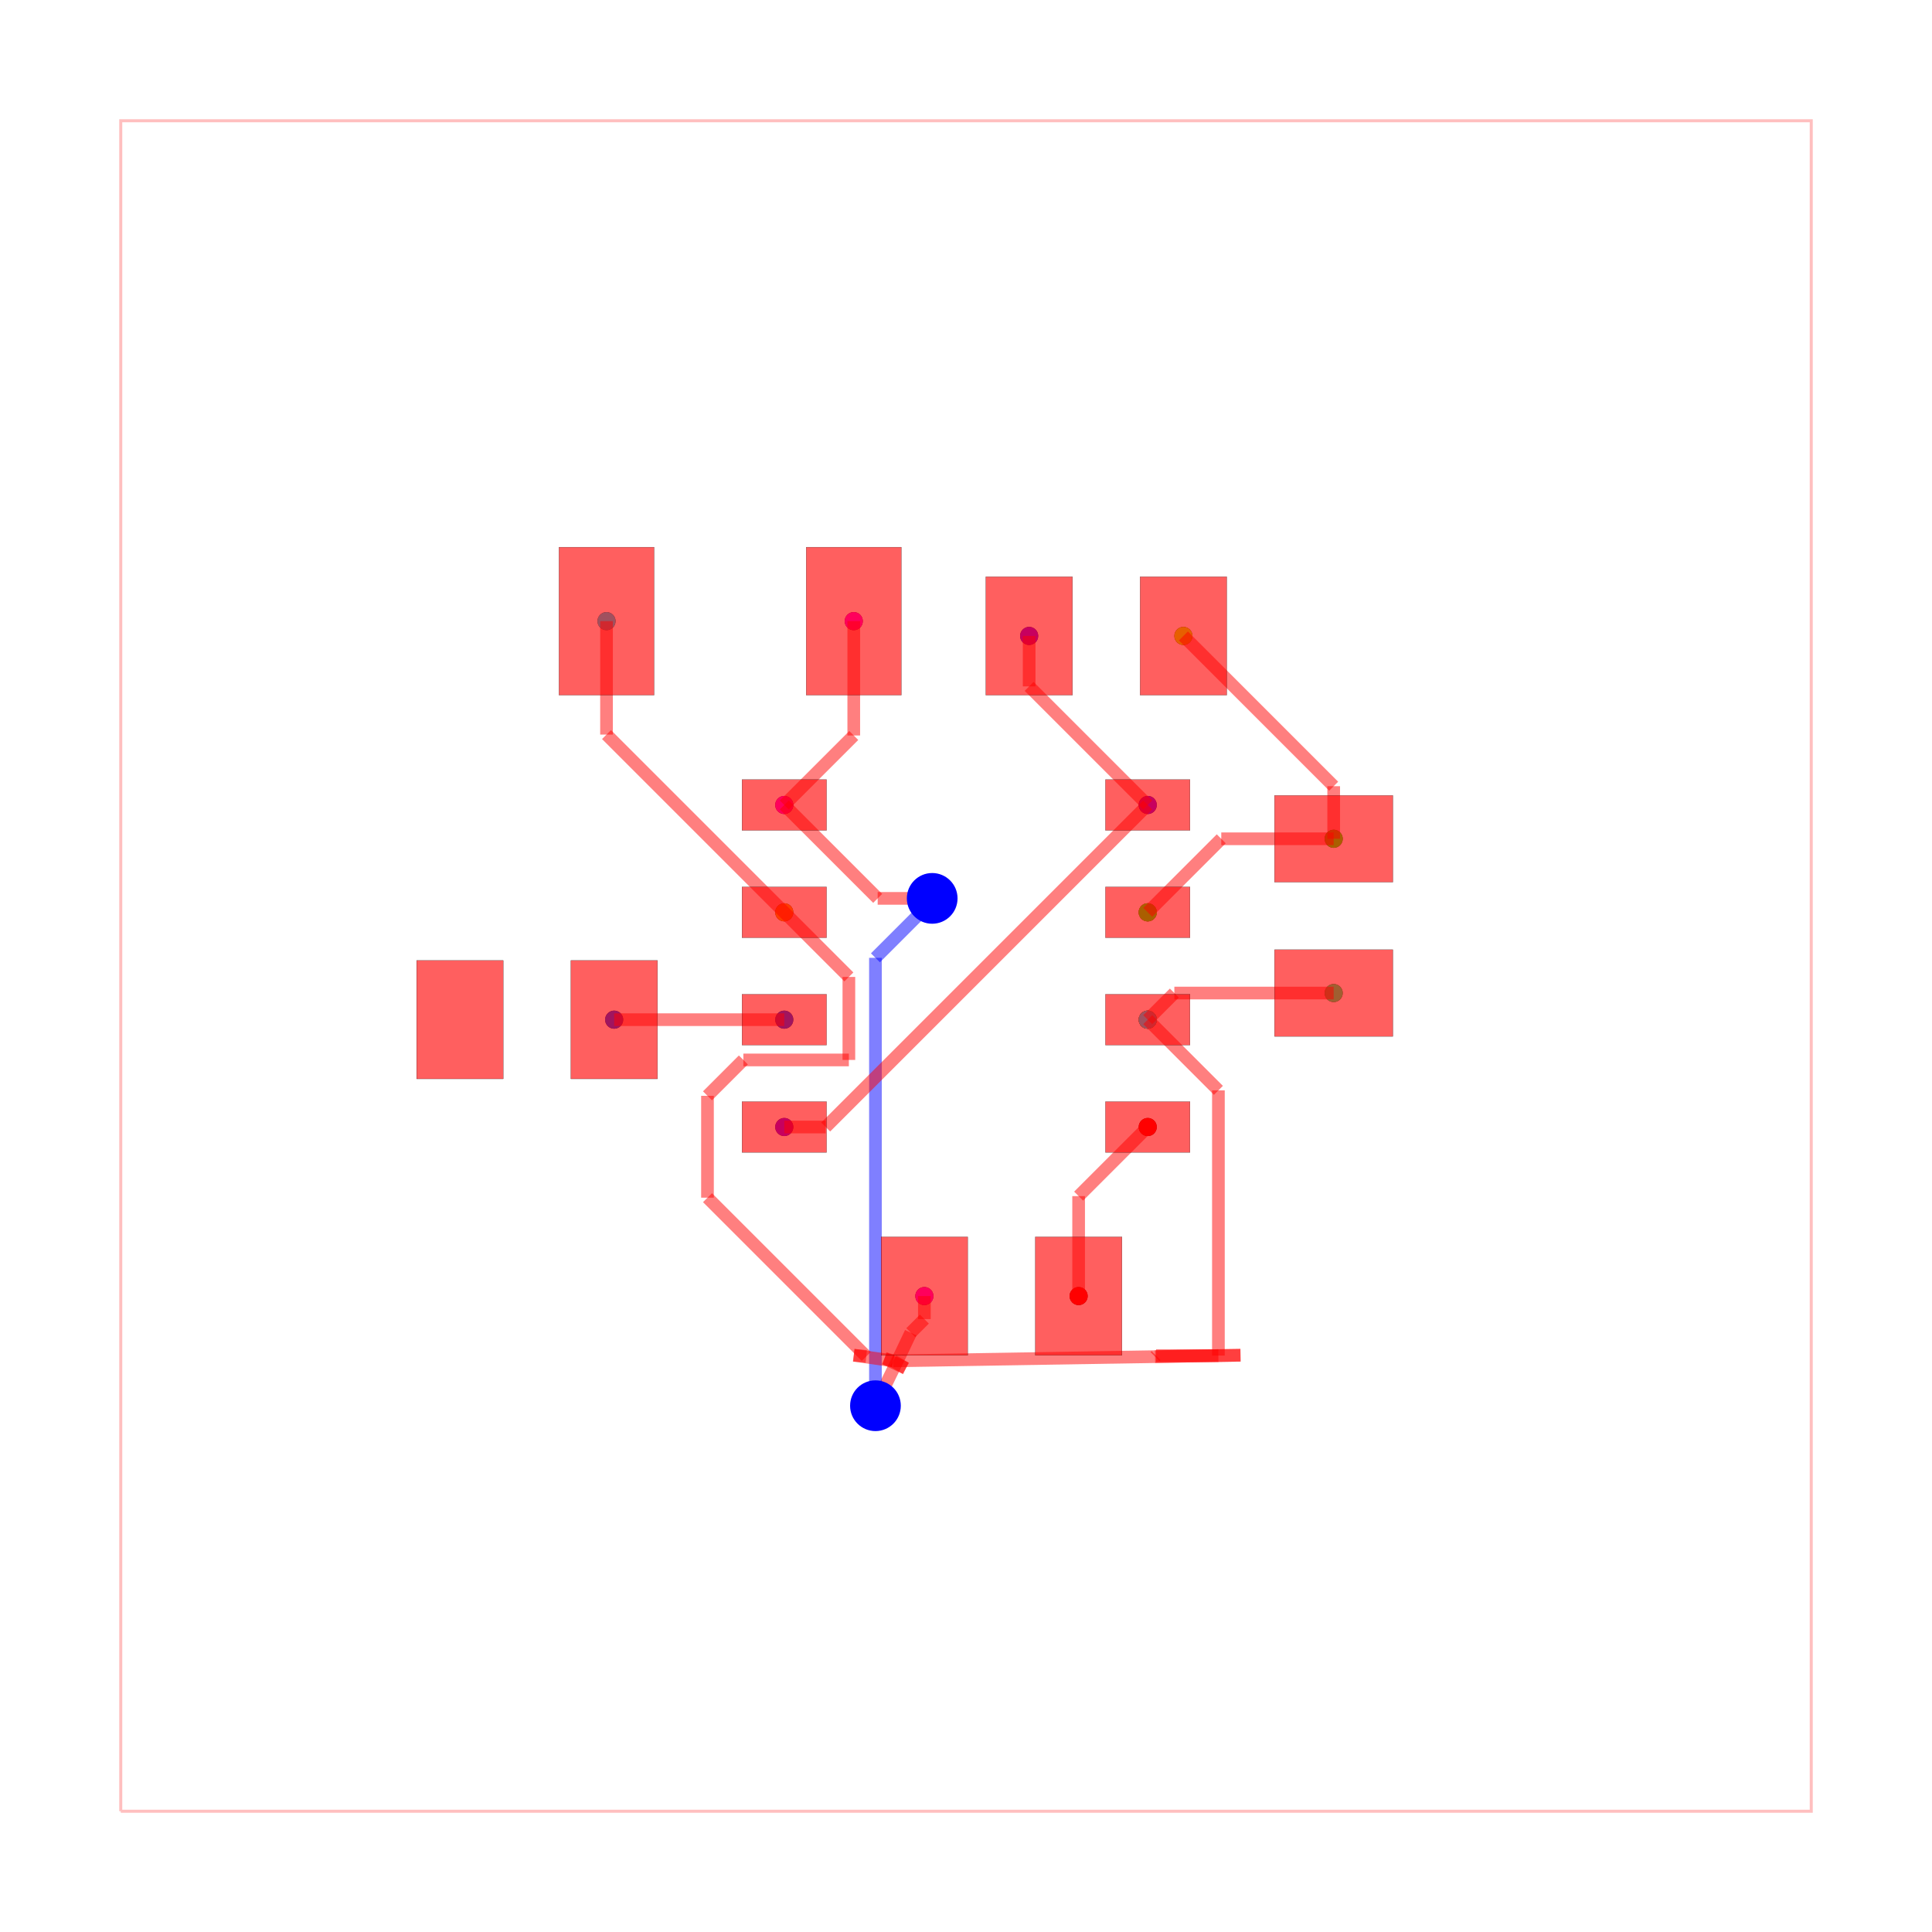
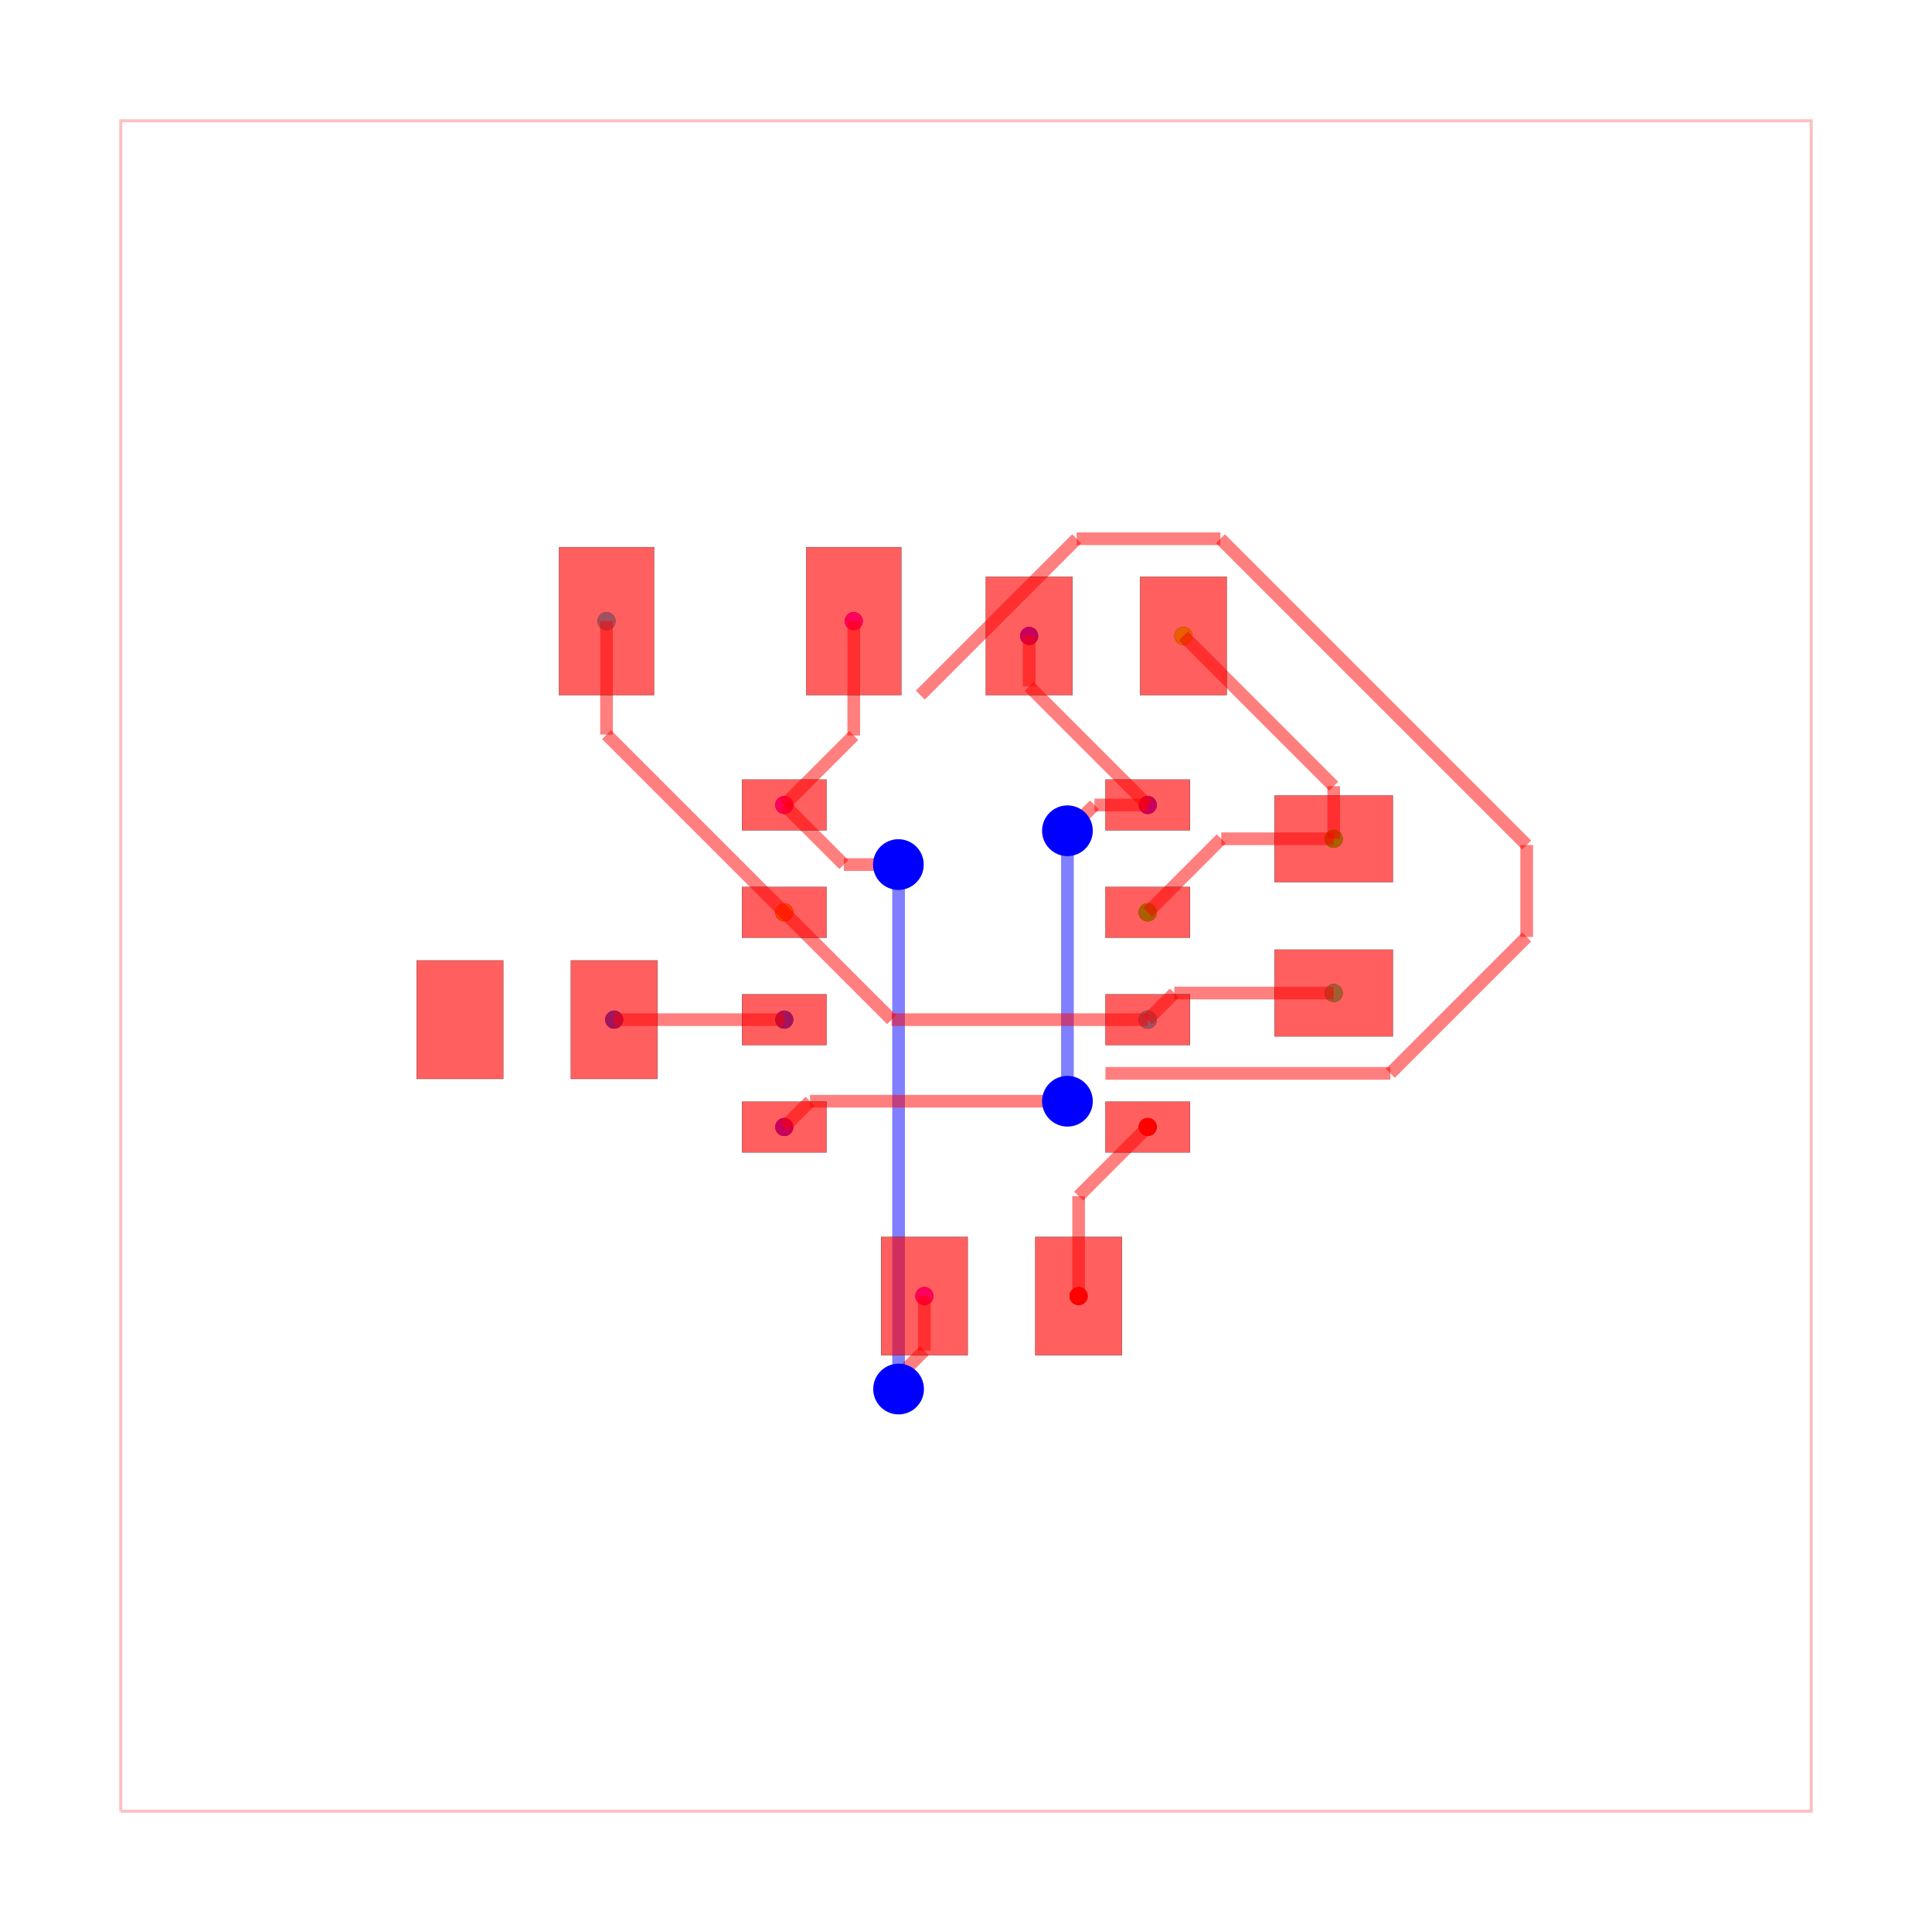
<svg xmlns="http://www.w3.org/2000/svg" width="640" height="640" viewBox="0 0 640 640">
  <rect width="100%" height="100%" fill="white" />
  <g>
    <circle data-type="point" data-label="source_trace_3 pcb_port_4" data-x="2.15" data-y="-1.905" cx="380.2" cy="373.34" r="3" fill="black" />
  </g>
  <g>
    <circle data-type="point" data-label="source_trace_3 pcb_port_14" data-x="1.332455957700033" data-y="-3.9050000000000002" cx="357.309" cy="429.34" r="3" fill="black" />
  </g>
  <g>
    <circle data-type="point" data-label="source_trace_5 pcb_port_5" data-x="2.15" data-y="-0.635" cx="380.2" cy="337.78" r="3" fill="black" />
  </g>
  <g>
    <circle data-type="point" data-label="source_trace_5 pcb_port_1" data-x="-2.15" data-y="0.635" cx="259.8" cy="302.22" r="3" fill="black" />
  </g>
  <g>
    <circle data-type="point" data-label="source_trace_7 pcb_port_9" data-x="2.5720976920476617" data-y="3.9050000000000002" cx="392.019" cy="210.66" r="3" fill="black" />
  </g>
  <g>
    <circle data-type="point" data-label="source_trace_7 pcb_port_6" data-x="2.15" data-y="0.635" cx="380.2" cy="302.22" r="3" fill="black" />
  </g>
  <g>
    <circle data-type="point" data-label="source_trace_8 pcb_port_6" data-x="2.15" data-y="0.635" cx="380.2" cy="302.22" r="3" fill="black" />
  </g>
  <g>
    <circle data-type="point" data-label="source_trace_8 pcb_port_10" data-x="4.35" data-y="1.5050000000000003" cx="441.8" cy="277.86" r="3" fill="black" />
  </g>
  <g>
    <circle data-type="point" data-label="source_trace_9 pcb_port_11" data-x="4.35" data-y="-0.31999999999999973" cx="441.8" cy="328.96" r="3" fill="black" />
  </g>
  <g>
    <circle data-type="point" data-label="source_trace_9 pcb_port_5" data-x="2.15" data-y="-0.635" cx="380.2" cy="337.78" r="3" fill="black" />
  </g>
  <g>
    <circle data-type="point" data-label="source_trace_10 pcb_port_5" data-x="2.15" data-y="-0.635" cx="380.2" cy="337.78" r="3" fill="black" />
  </g>
  <g>
    <circle data-type="point" data-label="source_trace_10 pcb_port_12" data-x="-4.252902307952339" data-y="4.08" cx="200.919" cy="205.76" r="3" fill="black" />
  </g>
  <g>
    <circle data-type="point" data-label="source_trace_12 pcb_port_2" data-x="-2.15" data-y="-0.635" cx="259.8" cy="337.78" r="3" fill="black" />
  </g>
  <g>
    <circle data-type="point" data-label="source_trace_12 pcb_port_16" data-x="-4.1625000000000005" data-y="-0.6350000000000003" cx="203.45" cy="337.78" r="3" fill="black" />
  </g>
  <g>
    <circle data-type="point" data-label="source_net_0 pcb_port_3" data-x="-2.15" data-y="-1.905" cx="259.8" cy="373.34" r="3" fill="black" />
  </g>
  <g>
    <circle data-type="point" data-label="source_net_0 pcb_port_8" data-x="0.7470976920476616" data-y="3.9050000000000002" cx="340.919" cy="210.66" r="3" fill="black" />
  </g>
  <g>
    <circle data-type="point" data-label="source_net_0 pcb_port_7" data-x="2.15" data-y="1.905" cx="380.2" cy="266.66" r="3" fill="black" />
  </g>
  <g>
    <circle data-type="point" data-label="source_net_1 pcb_port_0" data-x="-2.15" data-y="1.905" cx="259.8" cy="266.66" r="3" fill="black" />
  </g>
  <g>
    <circle data-type="point" data-label="source_net_1 pcb_port_13" data-x="-1.327902307952339" data-y="4.08" cx="282.819" cy="205.76" r="3" fill="black" />
  </g>
  <g>
    <circle data-type="point" data-label="source_net_1 pcb_port_15" data-x="-0.49254404229996707" data-y="-3.9050000000000002" cx="306.209" cy="429.34" r="3" fill="black" />
  </g>
  <g>
    <circle data-type="point" data-label="source_trace_3 (top)" data-x="2.15" data-y="-1.905" cx="380.2" cy="373.34" r="3" fill="hsl(0, 100%, 50%)" />
  </g>
  <g>
    <circle data-type="point" data-label="source_trace_3 (top)" data-x="1.332455957700033" data-y="-3.9050000000000002" cx="357.309" cy="429.34" r="3" fill="hsl(0, 100%, 50%)" />
  </g>
  <g>
    <circle data-type="point" data-label="source_trace_5 (top)" data-x="2.15" data-y="-0.635" cx="380.2" cy="337.78" r="3" fill="hsl(37.778, 100%, 50%)" />
  </g>
  <g>
    <circle data-type="point" data-label="source_trace_5 (top)" data-x="-2.15" data-y="0.635" cx="259.8" cy="302.22" r="3" fill="hsl(37.778, 100%, 50%)" />
  </g>
  <g>
    <circle data-type="point" data-label="source_trace_7 (top)" data-x="2.5720976920476617" data-y="3.9050000000000002" cx="392.019" cy="210.66" r="3" fill="hsl(75.556, 100%, 50%)" />
  </g>
  <g>
    <circle data-type="point" data-label="source_trace_7 (top)" data-x="2.15" data-y="0.635" cx="380.2" cy="302.22" r="3" fill="hsl(75.556, 100%, 50%)" />
  </g>
  <g>
    <circle data-type="point" data-label="source_trace_8 (top)" data-x="2.15" data-y="0.635" cx="380.2" cy="302.22" r="3" fill="hsl(113.333, 100%, 50%)" />
  </g>
  <g>
    <circle data-type="point" data-label="source_trace_8 (top)" data-x="4.35" data-y="1.5050000000000003" cx="441.8" cy="277.86" r="3" fill="hsl(113.333, 100%, 50%)" />
  </g>
  <g>
    <circle data-type="point" data-label="source_trace_9 (top)" data-x="4.35" data-y="-0.31999999999999973" cx="441.8" cy="328.96" r="3" fill="hsl(151.111, 100%, 50%)" />
  </g>
  <g>
    <circle data-type="point" data-label="source_trace_9 (top)" data-x="2.15" data-y="-0.635" cx="380.2" cy="337.78" r="3" fill="hsl(151.111, 100%, 50%)" />
  </g>
  <g>
    <circle data-type="point" data-label="source_trace_10 (top)" data-x="2.15" data-y="-0.635" cx="380.2" cy="337.78" r="3" fill="hsl(188.889, 100%, 50%)" />
  </g>
  <g>
    <circle data-type="point" data-label="source_trace_10 (top)" data-x="-4.252902307952339" data-y="4.08" cx="200.919" cy="205.76" r="3" fill="hsl(188.889, 100%, 50%)" />
  </g>
  <g>
    <circle data-type="point" data-label="source_trace_12 (top)" data-x="-2.15" data-y="-0.635" cx="259.8" cy="337.78" r="3" fill="hsl(226.667, 100%, 50%)" />
  </g>
  <g>
    <circle data-type="point" data-label="source_trace_12 (top)" data-x="-4.1625000000000005" data-y="-0.6350000000000003" cx="203.45" cy="337.78" r="3" fill="hsl(226.667, 100%, 50%)" />
  </g>
  <g>
    <circle data-type="point" data-label="source_net_0 (top)" data-x="-2.15" data-y="-1.905" cx="259.8" cy="373.34" r="3" fill="hsl(264.444, 100%, 50%)" />
  </g>
  <g>
    <circle data-type="point" data-label="source_net_0 (top)" data-x="0.7470976920476616" data-y="3.9050000000000002" cx="340.919" cy="210.66" r="3" fill="hsl(264.444, 100%, 50%)" />
  </g>
  <g>
    <circle data-type="point" data-label="source_net_0 (top)" data-x="2.15" data-y="1.905" cx="380.2" cy="266.66" r="3" fill="hsl(264.444, 100%, 50%)" />
  </g>
  <g>
    <circle data-type="point" data-label="source_net_1 (top)" data-x="-2.15" data-y="1.905" cx="259.8" cy="266.66" r="3" fill="hsl(302.222, 100%, 50%)" />
  </g>
  <g>
    <circle data-type="point" data-label="source_net_1 (top)" data-x="-1.327902307952339" data-y="4.08" cx="282.819" cy="205.76" r="3" fill="hsl(302.222, 100%, 50%)" />
  </g>
  <g>
    <circle data-type="point" data-label="source_net_1 (top)" data-x="-0.49254404229996707" data-y="-3.9050000000000002" cx="306.209" cy="429.34" r="3" fill="hsl(302.222, 100%, 50%)" />
  </g>
  <g>
    <polyline data-points="-10,-10 10,-10 10,10 -10,10 -10,-10" data-type="line" data-label="" points="40,600 600,600 600,40 40,40 40,600" fill="none" stroke="rgba(255,0,0,0.25)" stroke-width="1px" />
  </g>
  <g>
    <polyline data-points="-1.327902307952339,4.08 -1.327902307952339,2.7270976920476606" data-type="line" data-label="" points="282.819,205.76 282.819,243.641" fill="none" stroke="rgba(255,0,0,0.5)" stroke-width="4.2" />
  </g>
  <g>
    <polyline data-points="-1.327902307952339,2.7270976920476606 -2.15,1.905" data-type="line" data-label="" points="282.819,243.641 259.8,266.66" fill="none" stroke="rgba(255,0,0,0.5)" stroke-width="4.2" />
  </g>
  <g>
-     <polyline data-points="-0.49254404229996707,-3.9050000000000002 -0.49254404229996707,-4.177550482200795" data-type="line" data-label="" points="306.209,429.34 306.209,436.971" fill="none" stroke="rgba(255,0,0,0.5)" stroke-width="4.2" />
-   </g>
-   <g>
-     <polyline data-points="-0.49254404229996707,-4.177550482200795 -0.6533152930698065,-4.338321732970634" data-type="line" data-label="" points="306.209,436.971 301.707,441.473" fill="none" stroke="rgba(255,0,0,0.5)" stroke-width="4.2" />
-   </g>
-   <g>
-     <polyline data-points="-0.6533152930698065,-4.338321732970634 -0.7800440422999669,-4.605" data-type="line" data-label="" points="301.707,441.473 298.159,448.94" fill="none" stroke="rgba(255,0,0,0.5)" stroke-width="4.2" />
-   </g>
-   <g>
-     <polyline data-points="-0.7800440422999669,-4.605 -1.0712720211499835,-5.202357462077775" data-type="line" data-label="" points="298.159,448.94 290.004,465.666" fill="none" stroke="rgba(255,0,0,0.5)" stroke-width="4.2" />
-   </g>
-   <g>
-     <polyline data-points="-1.0712720211499835,-5.202357462077775 -1.0712720211499835,0.09661979405530863" data-type="line" data-label="" points="290.004,465.666 290.004,317.295" fill="none" stroke="rgba(0,0,255,0.5)" stroke-width="4.2" />
-   </g>
-   <g>
-     <polyline data-points="-1.0712720211499835,0.09661979405530863 -0.40000000000000013,0.767891815205292" data-type="line" data-label="" points="290.004,317.295 308.8,298.499" fill="none" stroke="rgba(0,0,255,0.5)" stroke-width="4.2" />
-   </g>
-   <g>
-     <polyline data-points="-0.40000000000000013,0.767891815205292 -0.40000000000000013,0.8000000000000002" data-type="line" data-label="" points="308.8,298.499 308.8,297.6" fill="none" stroke="rgba(0,0,255,0.5)" stroke-width="4.2" />
-   </g>
-   <g>
-     <polyline data-points="-0.40000000000000013,0.8000000000000002 -1.045,0.8000000000000002" data-type="line" data-label="" points="308.8,297.6 290.74,297.6" fill="none" stroke="rgba(255,0,0,0.5)" stroke-width="4.2" />
-   </g>
-   <g>
-     <polyline data-points="-1.045,0.8000000000000002 -2.15,1.905" data-type="line" data-label="" points="290.74,297.6 259.8,266.66" fill="none" stroke="rgba(255,0,0,0.5)" stroke-width="4.2" />
+     <polyline data-points="-0.49254404229996707,-3.9050000000000002 -0.49254404229996707,-4.549843491354023" data-type="line" data-label="" points="306.209,429.34 306.209,447.396" fill="none" stroke="rgba(255,0,0,0.5)" stroke-width="4.2" />
+   </g>
+   <g>
+     <polyline data-points="-0.49254404229996707,-4.549843491354023 -0.743618066658378,-4.800917515712435" data-type="line" data-label="" points="306.209,447.396 299.179,454.426" fill="none" stroke="rgba(255,0,0,0.5)" stroke-width="4.2" />
+   </g>
+   <g>
+     <polyline data-points="-0.743618066658378,-4.800917515712435 -0.7975330317249754,-5.005000000000001" data-type="line" data-label="" points="299.179,454.426 297.669,460.14" fill="none" stroke="rgba(255,0,0,0.5)" stroke-width="4.2" />
+   </g>
+   <g>
+     <polyline data-points="-0.7975330317249754,-5.005000000000001 -0.7975330317249754,1.092229979127519" data-type="line" data-label="" points="297.669,460.14 297.669,289.418" fill="none" stroke="rgba(0,0,255,0.5)" stroke-width="4.2" />
+   </g>
+   <g>
+     <polyline data-points="-0.7975330317249754,1.092229979127519 -0.8,1.0946969474025436" data-type="line" data-label="" points="297.669,289.418 297.6,289.348" fill="none" stroke="rgba(0,0,255,0.5)" stroke-width="4.2" />
+   </g>
+   <g>
+     <polyline data-points="-0.8,1.0946969474025436 -0.8,1.1999999999999995" data-type="line" data-label="" points="297.6,289.348 297.6,286.4" fill="none" stroke="rgba(0,0,255,0.5)" stroke-width="4.2" />
+   </g>
+   <g>
+     <polyline data-points="-0.8,1.1999999999999995 -1.4449999999999994,1.1999999999999995" data-type="line" data-label="" points="297.6,286.4 279.54,286.4" fill="none" stroke="rgba(255,0,0,0.5)" stroke-width="4.2" />
+   </g>
+   <g>
+     <polyline data-points="-1.4449999999999994,1.1999999999999995 -2.15,1.905" data-type="line" data-label="" points="279.54,286.4 259.8,266.66" fill="none" stroke="rgba(255,0,0,0.5)" stroke-width="4.2" />
  </g>
  <g>
    <polyline data-points="0.7470976920476616,3.9050000000000002 0.7470976920476616,3.3079023079523386" data-type="line" data-label="" points="340.919,210.66 340.919,227.379" fill="none" stroke="rgba(255,0,0,0.5)" stroke-width="4.2" />
  </g>
  <g>
    <polyline data-points="0.7470976920476616,3.3079023079523386 2.15,1.905" data-type="line" data-label="" points="340.919,227.379 380.2,266.66" fill="none" stroke="rgba(255,0,0,0.5)" stroke-width="4.2" />
  </g>
  <g>
-     <polyline data-points="2.15,1.905 -1.6600000000000001,-1.905" data-type="line" data-label="" points="380.2,266.66 273.52,373.34" fill="none" stroke="rgba(255,0,0,0.5)" stroke-width="4.2" />
-   </g>
-   <g>
-     <polyline data-points="-1.6600000000000001,-1.905 -2.15,-1.905" data-type="line" data-label="" points="273.52,373.34 259.8,373.34" fill="none" stroke="rgba(255,0,0,0.5)" stroke-width="4.2" />
+     <polyline data-points="1.65,-1.27 5.019966890937869,-1.27" data-type="line" data-label="" points="366.2,355.56 460.559,355.56" fill="none" stroke="rgba(255,0,0,0.5)" stroke-width="4.2" />
+   </g>
+   <g>
+     <polyline data-points="5.019966890937869,-1.27 6.633270613231282,0.3433037222934129" data-type="line" data-label="" points="460.559,355.56 505.732,310.387" fill="none" stroke="rgba(255,0,0,0.5)" stroke-width="4.2" />
+   </g>
+   <g>
+     <polyline data-points="6.633270613231282,0.3433037222934129 6.633270613231282,1.431711160657406" data-type="line" data-label="" points="505.732,310.387 505.732,279.912" fill="none" stroke="rgba(255,0,0,0.5)" stroke-width="4.2" />
+   </g>
+   <g>
+     <polyline data-points="6.633270613231282,1.431711160657406 3.0099817738886885,5.055" data-type="line" data-label="" points="505.732,279.912 404.279,178.46" fill="none" stroke="rgba(255,0,0,0.5)" stroke-width="4.2" />
+   </g>
+   <g>
+     <polyline data-points="3.0099817738886885,5.055 1.3095976920476606,5.055" data-type="line" data-label="" points="404.279,178.46 356.669,178.46" fill="none" stroke="rgba(255,0,0,0.5)" stroke-width="4.2" />
+   </g>
+   <g>
+     <polyline data-points="1.3095976920476606,5.055 -0.5404023079523391,3.205" data-type="line" data-label="" points="356.669,178.46 304.869,230.26" fill="none" stroke="rgba(255,0,0,0.5)" stroke-width="4.2" />
+   </g>
+   <g>
+     <polyline data-points="2.15,1.905 1.5197659986801002,1.905" data-type="line" data-label="" points="380.2,266.66 362.553,266.66" fill="none" stroke="rgba(255,0,0,0.5)" stroke-width="4.2" />
+   </g>
+   <g>
+     <polyline data-points="1.5197659986801002,1.905 1.2583694263513103,1.6436034276712101" data-type="line" data-label="" points="362.553,266.66 355.234,273.979" fill="none" stroke="rgba(255,0,0,0.5)" stroke-width="4.2" />
+   </g>
+   <g>
+     <polyline data-points="1.2583694263513103,1.6436034276712101 1.2,1.6" data-type="line" data-label="" points="355.234,273.979 353.6,275.2" fill="none" stroke="rgba(255,0,0,0.5)" stroke-width="4.2" />
+   </g>
+   <g>
+     <polyline data-points="1.2,1.6 1.2,-1.3990683011931544" data-type="line" data-label="" points="353.6,275.2 353.6,359.174" fill="none" stroke="rgba(0,0,255,0.5)" stroke-width="4.2" />
+   </g>
+   <g>
+     <polyline data-points="1.2,-1.3990683011931544 1.2,-1.3990683011931544" data-type="line" data-label="" points="353.6,359.174 353.6,359.174" fill="none" stroke="rgba(0,0,255,0.5)" stroke-width="4.2" />
+   </g>
+   <g>
+     <polyline data-points="1.2,-1.3990683011931544 1.2,-1.6" data-type="line" data-label="" points="353.6,359.174 353.6,364.8" fill="none" stroke="rgba(0,0,255,0.5)" stroke-width="4.2" />
+   </g>
+   <g>
+     <polyline data-points="1.2,-1.6 -1.845,-1.6" data-type="line" data-label="" points="353.6,364.8 268.34,364.8" fill="none" stroke="rgba(255,0,0,0.5)" stroke-width="4.2" />
+   </g>
+   <g>
+     <polyline data-points="-1.845,-1.6 -2.15,-1.905" data-type="line" data-label="" points="268.34,364.8 259.8,373.34" fill="none" stroke="rgba(255,0,0,0.5)" stroke-width="4.2" />
  </g>
  <g>
    <polyline data-points="-4.1625000000000005,-0.6350000000000003 -2.1500000000000004,-0.6350000000000003" data-type="line" data-label="" points="203.45,337.78 259.8,337.78" fill="none" stroke="rgba(255,0,0,0.5)" stroke-width="4.2" />
  </g>
  <g>
    <polyline data-points="-2.1500000000000004,-0.6350000000000003 -2.15,-0.635" data-type="line" data-label="" points="259.8,337.78 259.8,337.78" fill="none" stroke="rgba(255,0,0,0.5)" stroke-width="4.2" />
  </g>
  <g>
    <polyline data-points="4.35,1.5050000000000003 3.0200000000000005,1.5050000000000003" data-type="line" data-label="" points="441.8,277.86 404.56,277.86" fill="none" stroke="rgba(255,0,0,0.5)" stroke-width="4.2" />
  </g>
  <g>
    <polyline data-points="3.0200000000000005,1.5050000000000003 2.15,0.635" data-type="line" data-label="" points="404.56,277.86 380.2,302.22" fill="none" stroke="rgba(255,0,0,0.5)" stroke-width="4.2" />
  </g>
  <g>
    <polyline data-points="4.35,1.5050000000000003 4.35,2.1270976920476623" data-type="line" data-label="" points="441.8,277.86 441.8,260.441" fill="none" stroke="rgba(255,0,0,0.5)" stroke-width="4.2" />
  </g>
  <g>
    <polyline data-points="4.35,2.1270976920476623 2.5720976920476617,3.9050000000000002" data-type="line" data-label="" points="441.8,260.441 392.019,210.66" fill="none" stroke="rgba(255,0,0,0.5)" stroke-width="4.2" />
  </g>
  <g>
    <polyline data-points="4.35,-0.31999999999999973 2.4650000000000003,-0.31999999999999973" data-type="line" data-label="" points="441.8,328.96 389.02,328.96" fill="none" stroke="rgba(255,0,0,0.5)" stroke-width="4.2" />
  </g>
  <g>
    <polyline data-points="2.4650000000000003,-0.31999999999999973 2.15,-0.635" data-type="line" data-label="" points="389.02,328.96 380.2,337.78" fill="none" stroke="rgba(255,0,0,0.5)" stroke-width="4.2" />
  </g>
  <g>
    <polyline data-points="-4.252902307952339,4.08 -4.252902307952339,2.7379023079523392" data-type="line" data-label="" points="200.919,205.76 200.919,243.339" fill="none" stroke="rgba(255,0,0,0.5)" stroke-width="4.2" />
  </g>
  <g>
    <polyline data-points="-4.252902307952339,2.7379023079523392 -2.15,0.635" data-type="line" data-label="" points="200.919,243.339 259.8,302.22" fill="none" stroke="rgba(255,0,0,0.5)" stroke-width="4.2" />
  </g>
  <g>
-     <polyline data-points="2.15,-0.635 2.986201815515132,-1.4712018155151323" data-type="line" data-label="" points="380.2,337.78 403.614,361.194" fill="none" stroke="rgba(255,0,0,0.5)" stroke-width="4.2" />
-   </g>
-   <g>
-     <polyline data-points="2.986201815515132,-1.4712018155151323 2.986201815515132,-4.609228856839955" data-type="line" data-label="" points="403.614,361.194 403.614,449.058" fill="none" stroke="rgba(255,0,0,0.5)" stroke-width="4.2" />
-   </g>
-   <g>
-     <polyline data-points="2.986201815515132,-4.609228856839955 2.248778255529582,-4.609228856839955" data-type="line" data-label="" points="403.614,449.058 382.966,449.058" fill="none" stroke="rgba(255,0,0,0.5)" stroke-width="4.2" />
-   </g>
-   <g>
-     <polyline data-points="2.248778255529582,-4.609228856839955 2.2366464082516933,-4.621360704117844" data-type="line" data-label="" points="382.966,449.058 382.626,449.398" fill="none" stroke="rgba(255,0,0,0.5)" stroke-width="4.2" />
-   </g>
-   <g>
-     <polyline data-points="2.2366464082516933,-4.621360704117844 3.247477978850017,-4.605" data-type="line" data-label="" points="382.626,449.398 410.929,448.94" fill="none" stroke="rgba(255,0,0,0.5)" stroke-width="4.2" />
-   </g>
-   <g>
-     <polyline data-points="3.247477978850017,-4.605 -0.8635895476721527,-4.671539234988567" data-type="line" data-label="" points="410.929,448.94 295.819,450.803" fill="none" stroke="rgba(255,0,0,0.5)" stroke-width="4.2" />
-   </g>
-   <g>
-     <polyline data-points="-0.8635895476721527,-4.671539234988567 -0.9644760335210989,-4.64245156192457" data-type="line" data-label="" points="295.819,450.803 292.995,449.989" fill="none" stroke="rgba(255,0,0,0.5)" stroke-width="4.2" />
-   </g>
-   <g>
-     <polyline data-points="-0.9644760335210989,-4.64245156192457 -0.7114014777973321,-4.760324440656222" data-type="line" data-label="" points="292.995,449.989 300.081,453.289" fill="none" stroke="rgba(255,0,0,0.5)" stroke-width="4.2" />
-   </g>
-   <g>
-     <polyline data-points="-0.7114014777973321,-4.760324440656222 -0.8621391962239606,-4.6721089717089095" data-type="line" data-label="" points="300.081,453.289 295.86,450.819" fill="none" stroke="rgba(255,0,0,0.5)" stroke-width="4.2" />
-   </g>
-   <g>
-     <polyline data-points="-0.8621391962239606,-4.6721089717089095 -1.3275220211499836,-4.605" data-type="line" data-label="" points="295.86,450.819 282.829,448.94" fill="none" stroke="rgba(255,0,0,0.5)" stroke-width="4.2" />
-   </g>
-   <g>
-     <polyline data-points="-1.3275220211499836,-4.605 -1.1801255927152117,-4.61932785646768" data-type="line" data-label="" points="282.829,448.94 286.956,449.341" fill="none" stroke="rgba(255,0,0,0.5)" stroke-width="4.2" />
-   </g>
-   <g>
-     <polyline data-points="-1.1801255927152117,-4.61932785646768 -3.058440512604104,-2.7410129365787874" data-type="line" data-label="" points="286.956,449.341 234.364,396.748" fill="none" stroke="rgba(255,0,0,0.5)" stroke-width="4.2" />
-   </g>
-   <g>
-     <polyline data-points="-3.058440512604104,-2.7410129365787874 -3.058440512604104,-1.5358183502661265" data-type="line" data-label="" points="234.364,396.748 234.364,363.003" fill="none" stroke="rgba(255,0,0,0.5)" stroke-width="4.2" />
-   </g>
-   <g>
-     <polyline data-points="-3.058440512604104,-1.5358183502661265 -2.6340478343895306,-1.1114256720515532" data-type="line" data-label="" points="234.364,363.003 246.247,351.12" fill="none" stroke="rgba(255,0,0,0.5)" stroke-width="4.2" />
-   </g>
-   <g>
-     <polyline data-points="-2.6340478343895306,-1.1114256720515532 -1.3857094534192556,-1.1114256720515532" data-type="line" data-label="" points="246.247,351.12 281.2,351.12" fill="none" stroke="rgba(255,0,0,0.5)" stroke-width="4.2" />
-   </g>
-   <g>
-     <polyline data-points="-1.3857094534192556,-1.1114256720515532 -1.3857094534192556,-0.12929054658074435" data-type="line" data-label="" points="281.2,351.12 281.2,323.62" fill="none" stroke="rgba(255,0,0,0.5)" stroke-width="4.2" />
-   </g>
-   <g>
-     <polyline data-points="-1.3857094534192556,-0.12929054658074435 -2.15,0.635" data-type="line" data-label="" points="281.2,323.62 259.8,302.22" fill="none" stroke="rgba(255,0,0,0.5)" stroke-width="4.2" />
+     <polyline data-points="2.15,-0.635 -0.8799999999999999,-0.635" data-type="line" data-label="" points="380.2,337.78 295.36,337.78" fill="none" stroke="rgba(255,0,0,0.5)" stroke-width="4.2" />
+   </g>
+   <g>
+     <polyline data-points="-0.8799999999999999,-0.635 -2.15,0.635" data-type="line" data-label="" points="295.36,337.78 259.8,302.22" fill="none" stroke="rgba(255,0,0,0.5)" stroke-width="4.2" />
  </g>
  <g>
    <polyline data-points="1.332455957700033,-3.9050000000000002 1.332455957700033,-2.722544042299967" data-type="line" data-label="" points="357.309,429.34 357.309,396.231" fill="none" stroke="rgba(255,0,0,0.5)" stroke-width="4.2" />
  </g>
  <g>
    <polyline data-points="1.332455957700033,-2.722544042299967 2.15,-1.905" data-type="line" data-label="" points="357.309,396.231 380.2,373.34" fill="none" stroke="rgba(255,0,0,0.5)" stroke-width="4.2" />
  </g>
  <g>
    <rect data-type="rect" data-label="top" data-x="-2.15" data-y="1.905" x="245.8" y="258.26" width="28" height="16.8" fill="rgba(255,0,0,0.25)" stroke="black" stroke-width="0.036" />
  </g>
  <g>
    <rect data-type="rect" data-label="top" data-x="-2.15" data-y="0.635" x="245.8" y="293.82" width="28" height="16.8" fill="rgba(255,0,0,0.25)" stroke="black" stroke-width="0.036" />
  </g>
  <g>
    <rect data-type="rect" data-label="top" data-x="-2.15" data-y="-0.635" x="245.8" y="329.38" width="28" height="16.8" fill="rgba(255,0,0,0.25)" stroke="black" stroke-width="0.036" />
  </g>
  <g>
    <rect data-type="rect" data-label="top" data-x="-2.15" data-y="-1.905" x="245.8" y="364.94" width="28" height="16.8" fill="rgba(255,0,0,0.25)" stroke="black" stroke-width="0.036" />
  </g>
  <g>
    <rect data-type="rect" data-label="top" data-x="2.15" data-y="-1.905" x="366.2" y="364.94" width="28" height="16.8" fill="rgba(255,0,0,0.25)" stroke="black" stroke-width="0.036" />
  </g>
  <g>
    <rect data-type="rect" data-label="top" data-x="2.15" data-y="-0.635" x="366.2" y="329.38" width="28" height="16.8" fill="rgba(255,0,0,0.25)" stroke="black" stroke-width="0.036" />
  </g>
  <g>
    <rect data-type="rect" data-label="top" data-x="2.15" data-y="0.635" x="366.2" y="293.82" width="28" height="16.8" fill="rgba(255,0,0,0.25)" stroke="black" stroke-width="0.036" />
  </g>
  <g>
    <rect data-type="rect" data-label="top" data-x="2.15" data-y="1.905" x="366.2" y="258.26" width="28" height="16.8" fill="rgba(255,0,0,0.25)" stroke="black" stroke-width="0.036" />
  </g>
  <g>
    <rect data-type="rect" data-label="top" data-x="0.7470976920476616" data-y="3.9050000000000002" x="326.569" y="191.06" width="28.7" height="39.2" fill="rgba(255,0,0,0.25)" stroke="black" stroke-width="0.036" />
  </g>
  <g>
    <rect data-type="rect" data-label="top" data-x="2.5720976920476617" data-y="3.9050000000000002" x="377.669" y="191.06" width="28.7" height="39.2" fill="rgba(255,0,0,0.25)" stroke="black" stroke-width="0.036" />
  </g>
  <g>
    <rect data-type="rect" data-label="top" data-x="4.35" data-y="1.5050000000000003" x="422.2" y="263.51" width="39.2" height="28.7" fill="rgba(255,0,0,0.25)" stroke="black" stroke-width="0.036" />
  </g>
  <g>
    <rect data-type="rect" data-label="top" data-x="4.35" data-y="-0.31999999999999973" x="422.2" y="314.61" width="39.2" height="28.7" fill="rgba(255,0,0,0.25)" stroke="black" stroke-width="0.036" />
  </g>
  <g>
    <rect data-type="rect" data-label="top" data-x="-4.252902307952339" data-y="4.08" x="185.169" y="181.26" width="31.5" height="49" fill="rgba(255,0,0,0.25)" stroke="black" stroke-width="0.036" />
  </g>
  <g>
    <rect data-type="rect" data-label="top" data-x="-1.327902307952339" data-y="4.08" x="267.069" y="181.26" width="31.5" height="49" fill="rgba(255,0,0,0.25)" stroke="black" stroke-width="0.036" />
  </g>
  <g>
    <rect data-type="rect" data-label="top" data-x="1.332455957700033" data-y="-3.9050000000000002" x="342.959" y="409.74" width="28.7" height="39.2" fill="rgba(255,0,0,0.25)" stroke="black" stroke-width="0.036" />
  </g>
  <g>
    <rect data-type="rect" data-label="top" data-x="-0.49254404229996707" data-y="-3.9050000000000002" x="291.859" y="409.74" width="28.7" height="39.2" fill="rgba(255,0,0,0.25)" stroke="black" stroke-width="0.036" />
  </g>
  <g>
    <rect data-type="rect" data-label="top" data-x="-4.1625000000000005" data-y="-0.6350000000000003" x="189.1" y="318.18" width="28.7" height="39.2" fill="rgba(255,0,0,0.25)" stroke="black" stroke-width="0.036" />
  </g>
  <g>
    <rect data-type="rect" data-label="top" data-x="-5.9875" data-y="-0.6350000000000001" x="138" y="318.18" width="28.7" height="39.2" fill="rgba(255,0,0,0.25)" stroke="black" stroke-width="0.036" />
  </g>
  <g>
    <rect data-type="rect" data-label="" data-x="-2.15" data-y="1.905" x="245.8" y="258.26" width="28" height="16.8" fill="rgba(255,0,0,0.5)" stroke="black" stroke-width="0.036" />
  </g>
  <g>
    <rect data-type="rect" data-label="" data-x="-2.15" data-y="0.635" x="245.8" y="293.82" width="28" height="16.8" fill="rgba(255,0,0,0.5)" stroke="black" stroke-width="0.036" />
  </g>
  <g>
    <rect data-type="rect" data-label="" data-x="-2.15" data-y="-0.635" x="245.8" y="329.38" width="28" height="16.8" fill="rgba(255,0,0,0.5)" stroke="black" stroke-width="0.036" />
  </g>
  <g>
    <rect data-type="rect" data-label="" data-x="-2.15" data-y="-1.905" x="245.8" y="364.94" width="28" height="16.8" fill="rgba(255,0,0,0.5)" stroke="black" stroke-width="0.036" />
  </g>
  <g>
    <rect data-type="rect" data-label="" data-x="2.15" data-y="-1.905" x="366.2" y="364.94" width="28" height="16.8" fill="rgba(255,0,0,0.5)" stroke="black" stroke-width="0.036" />
  </g>
  <g>
    <rect data-type="rect" data-label="" data-x="2.15" data-y="-0.635" x="366.2" y="329.38" width="28" height="16.8" fill="rgba(255,0,0,0.5)" stroke="black" stroke-width="0.036" />
  </g>
  <g>
    <rect data-type="rect" data-label="" data-x="2.15" data-y="0.635" x="366.2" y="293.82" width="28" height="16.8" fill="rgba(255,0,0,0.5)" stroke="black" stroke-width="0.036" />
  </g>
  <g>
    <rect data-type="rect" data-label="" data-x="2.15" data-y="1.905" x="366.2" y="258.26" width="28" height="16.8" fill="rgba(255,0,0,0.5)" stroke="black" stroke-width="0.036" />
  </g>
  <g>
    <rect data-type="rect" data-label="" data-x="0.7470976920476616" data-y="3.9050000000000002" x="326.569" y="191.06" width="28.7" height="39.2" fill="rgba(255,0,0,0.5)" stroke="black" stroke-width="0.036" />
  </g>
  <g>
    <rect data-type="rect" data-label="" data-x="2.5720976920476617" data-y="3.9050000000000002" x="377.669" y="191.06" width="28.7" height="39.2" fill="rgba(255,0,0,0.5)" stroke="black" stroke-width="0.036" />
  </g>
  <g>
    <rect data-type="rect" data-label="" data-x="4.35" data-y="1.5050000000000003" x="422.2" y="263.51" width="39.2" height="28.7" fill="rgba(255,0,0,0.5)" stroke="black" stroke-width="0.036" />
  </g>
  <g>
    <rect data-type="rect" data-label="" data-x="4.35" data-y="-0.31999999999999973" x="422.2" y="314.61" width="39.2" height="28.7" fill="rgba(255,0,0,0.5)" stroke="black" stroke-width="0.036" />
  </g>
  <g>
    <rect data-type="rect" data-label="" data-x="-4.252902307952339" data-y="4.08" x="185.169" y="181.26" width="31.5" height="49" fill="rgba(255,0,0,0.5)" stroke="black" stroke-width="0.036" />
  </g>
  <g>
    <rect data-type="rect" data-label="" data-x="-1.327902307952339" data-y="4.08" x="267.069" y="181.26" width="31.5" height="49" fill="rgba(255,0,0,0.5)" stroke="black" stroke-width="0.036" />
  </g>
  <g>
    <rect data-type="rect" data-label="" data-x="1.332455957700033" data-y="-3.9050000000000002" x="342.959" y="409.74" width="28.7" height="39.2" fill="rgba(255,0,0,0.5)" stroke="black" stroke-width="0.036" />
  </g>
  <g>
    <rect data-type="rect" data-label="" data-x="-0.49254404229996707" data-y="-3.9050000000000002" x="291.859" y="409.74" width="28.7" height="39.2" fill="rgba(255,0,0,0.5)" stroke="black" stroke-width="0.036" />
  </g>
  <g>
    <rect data-type="rect" data-label="" data-x="-4.1625000000000005" data-y="-0.6350000000000003" x="189.1" y="318.18" width="28.7" height="39.2" fill="rgba(255,0,0,0.5)" stroke="black" stroke-width="0.036" />
  </g>
  <g>
    <rect data-type="rect" data-label="" data-x="-5.9875" data-y="-0.6350000000000001" x="138" y="318.18" width="28.7" height="39.2" fill="rgba(255,0,0,0.5)" stroke="black" stroke-width="0.036" />
  </g>
-   <circle data-type="circle" data-label="" data-x="-1.0712720211499835" data-y="-5.202357462077775" cx="290.004" cy="465.666" r="8.4" fill="blue" stroke="none" stroke-width="0.036" />
-   <circle data-type="circle" data-label="" data-x="-0.40000000000000013" data-y="0.8000000000000002" cx="308.8" cy="297.6" r="8.4" fill="blue" stroke="none" stroke-width="0.036" />
+   <circle data-type="circle" data-label="" data-x="-0.7975330317249754" data-y="-5.005000000000001" cx="297.669" cy="460.14" r="8.4" fill="blue" stroke="none" stroke-width="0.036" />
+   <circle data-type="circle" data-label="" data-x="-0.8" data-y="1.1999999999999995" cx="297.6" cy="286.4" r="8.4" fill="blue" stroke="none" stroke-width="0.036" />
+   <circle data-type="circle" data-label="" data-x="1.2" data-y="1.6" cx="353.6" cy="275.2" r="8.4" fill="blue" stroke="none" stroke-width="0.036" />
+   <circle data-type="circle" data-label="" data-x="1.2" data-y="-1.6" cx="353.6" cy="364.8" r="8.4" fill="blue" stroke="none" stroke-width="0.036" />
  <g id="crosshair" style="display: none">
    <line id="crosshair-h" y1="0" y2="640" stroke="#666" stroke-width="0.5" />
    <line id="crosshair-v" x1="0" x2="640" stroke="#666" stroke-width="0.5" />
    <text id="coordinates" font-family="monospace" font-size="12" fill="#666" />
  </g>
</svg>
